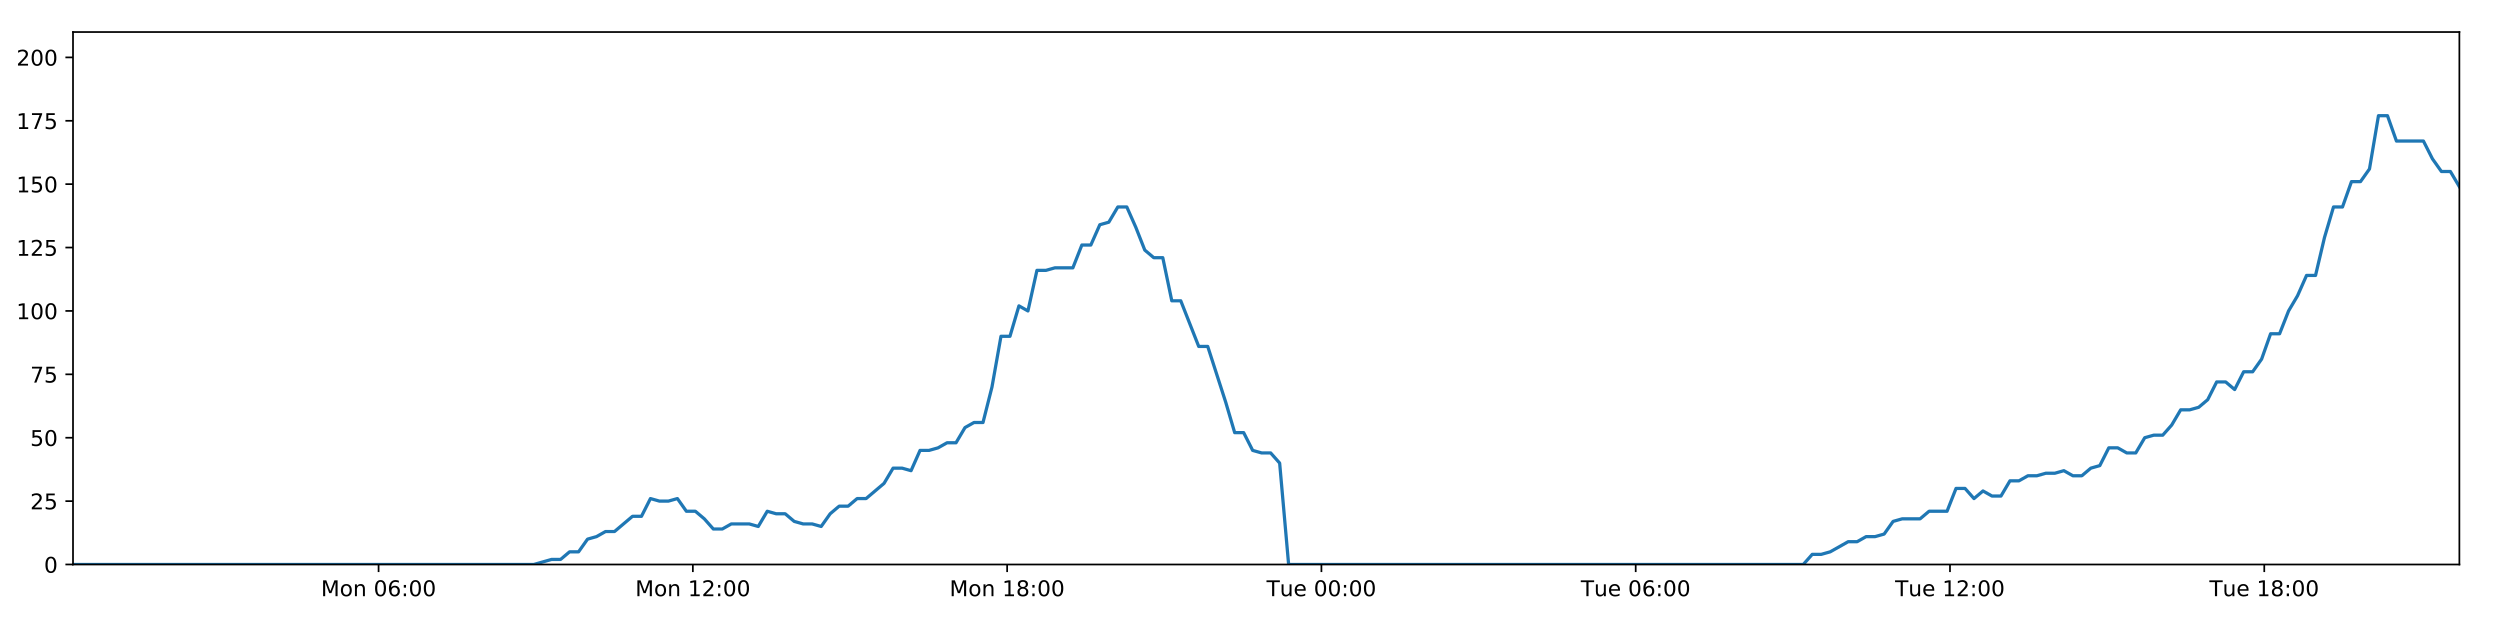
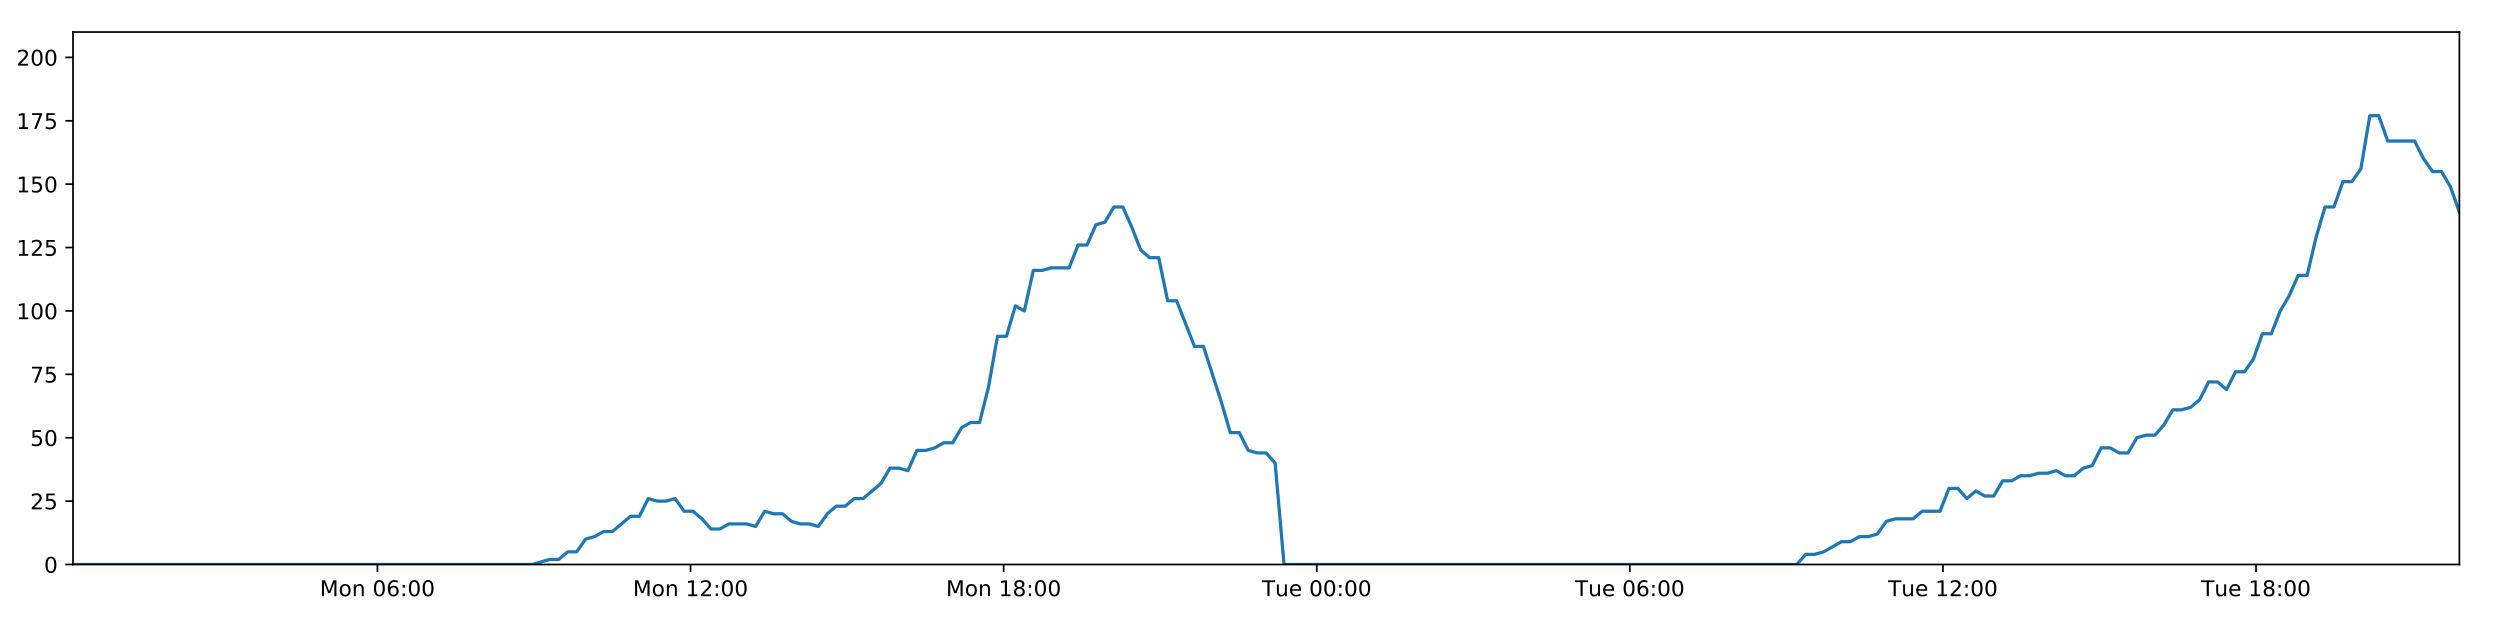
<svg xmlns="http://www.w3.org/2000/svg" xmlns:xlink="http://www.w3.org/1999/xlink" height="288pt" version="1.1" viewBox="0 0 1152 288" width="1152pt">
  <defs>
    <style type="text/css">
*{stroke-linecap:butt;stroke-linejoin:round;}
  </style>
  </defs>
  <g id="figure_1">
    <g id="patch_1">
      <path d="M 0 288  L 1152 288  L 1152 0  L 0 0  z " style="fill:#ffffff;" />
    </g>
    <g id="axes_1">
      <g id="patch_2">
        <path d="M 33.64 260.12  L 1133.28 260.12  L 1133.28 14.76  L 33.64 14.76  z " style="fill:#ffffff;" />
      </g>
      <g id="matplotlib.axis_1">
        <g id="xtick_1">
          <g id="line2d_1">
            <defs>
-               <path d="M 0 0  L 0 3.5  " id="mb9a49249b8" style="stroke:#000000;stroke-width:0.8;" />
-             </defs>
-             <g>
-               <use style="stroke:#000000;stroke-width:0.8;" x="174.447" xlink:href="#mb9a49249b8" y="260.12" />
+               <path d="M 0 0  L 0 3.5  " id="m150ca257d3" style="stroke:#000000;stroke-width:0.8;" />
+             </defs>
+             <g>
+               <use style="stroke:#000000;stroke-width:0.8;" x="173.918" xlink:href="#m150ca257d3" y="260.12" />
            </g>
          </g>
          <g id="text_1">
            <defs>
              <path d="M 9.812 72.906  L 24.516 72.906  L 43.109 23.297  L 61.812 72.906  L 76.516 72.906  L 76.516 0  L 66.891 0  L 66.891 64.016  L 48.094 14.016  L 38.188 14.016  L 19.391 64.016  L 19.391 0  L 9.812 0  z " id="DejaVuSans-77" />
              <path d="M 30.609 48.391  Q 23.391 48.391 19.188 42.75  Q 14.984 37.109 14.984 27.297  Q 14.984 17.484 19.156 11.844  Q 23.344 6.203 30.609 6.203  Q 37.797 6.203 41.984 11.859  Q 46.188 17.531 46.188 27.297  Q 46.188 37.016 41.984 42.703  Q 37.797 48.391 30.609 48.391  z M 30.609 56  Q 42.328 56 49.016 48.375  Q 55.719 40.766 55.719 27.297  Q 55.719 13.875 49.016 6.219  Q 42.328 -1.422 30.609 -1.422  Q 18.844 -1.422 12.172 6.219  Q 5.516 13.875 5.516 27.297  Q 5.516 40.766 12.172 48.375  Q 18.844 56 30.609 56  z " id="DejaVuSans-111" />
              <path d="M 54.891 33.016  L 54.891 0  L 45.906 0  L 45.906 32.719  Q 45.906 40.484 42.875 44.328  Q 39.844 48.188 33.797 48.188  Q 26.516 48.188 22.312 43.547  Q 18.109 38.922 18.109 30.906  L 18.109 0  L 9.078 0  L 9.078 54.688  L 18.109 54.688  L 18.109 46.188  Q 21.344 51.125 25.703 53.562  Q 30.078 56 35.797 56  Q 45.219 56 50.047 50.172  Q 54.891 44.344 54.891 33.016  z " id="DejaVuSans-110" />
              <path id="DejaVuSans-32" />
              <path d="M 31.781 66.406  Q 24.172 66.406 20.328 58.906  Q 16.5 51.422 16.5 36.375  Q 16.5 21.391 20.328 13.891  Q 24.172 6.391 31.781 6.391  Q 39.453 6.391 43.281 13.891  Q 47.125 21.391 47.125 36.375  Q 47.125 51.422 43.281 58.906  Q 39.453 66.406 31.781 66.406  z M 31.781 74.219  Q 44.047 74.219 50.516 64.516  Q 56.984 54.828 56.984 36.375  Q 56.984 17.969 50.516 8.266  Q 44.047 -1.422 31.781 -1.422  Q 19.531 -1.422 13.062 8.266  Q 6.594 17.969 6.594 36.375  Q 6.594 54.828 13.062 64.516  Q 19.531 74.219 31.781 74.219  z " id="DejaVuSans-48" />
              <path d="M 33.016 40.375  Q 26.375 40.375 22.484 35.828  Q 18.609 31.297 18.609 23.391  Q 18.609 15.531 22.484 10.953  Q 26.375 6.391 33.016 6.391  Q 39.656 6.391 43.531 10.953  Q 47.406 15.531 47.406 23.391  Q 47.406 31.297 43.531 35.828  Q 39.656 40.375 33.016 40.375  z M 52.594 71.297  L 52.594 62.312  Q 48.875 64.062 45.094 64.984  Q 41.312 65.922 37.594 65.922  Q 27.828 65.922 22.672 59.328  Q 17.531 52.734 16.797 39.406  Q 19.672 43.656 24.016 45.922  Q 28.375 48.188 33.594 48.188  Q 44.578 48.188 50.953 41.516  Q 57.328 34.859 57.328 23.391  Q 57.328 12.156 50.688 5.359  Q 44.047 -1.422 33.016 -1.422  Q 20.359 -1.422 13.672 8.266  Q 6.984 17.969 6.984 36.375  Q 6.984 53.656 15.188 63.938  Q 23.391 74.219 37.203 74.219  Q 40.922 74.219 44.703 73.484  Q 48.484 72.75 52.594 71.297  z " id="DejaVuSans-54" />
              <path d="M 11.719 12.406  L 22.016 12.406  L 22.016 0  L 11.719 0  z M 11.719 51.703  L 22.016 51.703  L 22.016 39.312  L 11.719 39.312  z " id="DejaVuSans-58" />
            </defs>
-             <g transform="translate(147.9065 274.7184)scale(0.1 -0.1)">
+             <g transform="translate(147.3776 274.7184)scale(0.1 -0.1)">
              <use xlink:href="#DejaVuSans-77" />
              <use x="86.279" xlink:href="#DejaVuSans-111" />
              <use x="147.461" xlink:href="#DejaVuSans-110" />
              <use x="210.84" xlink:href="#DejaVuSans-32" />
              <use x="242.627" xlink:href="#DejaVuSans-48" />
              <use x="306.25" xlink:href="#DejaVuSans-54" />
              <use x="369.873" xlink:href="#DejaVuSans-58" />
              <use x="403.564" xlink:href="#DejaVuSans-48" />
              <use x="467.188" xlink:href="#DejaVuSans-48" />
            </g>
          </g>
        </g>
        <g id="xtick_2">
          <g id="line2d_2">
            <g>
-               <use style="stroke:#000000;stroke-width:0.8;" x="319.268" xlink:href="#mb9a49249b8" y="260.12" />
+               <use style="stroke:#000000;stroke-width:0.8;" x="318.195" xlink:href="#m150ca257d3" y="260.12" />
            </g>
          </g>
          <g id="text_2">
            <defs>
              <path d="M 12.406 8.297  L 28.516 8.297  L 28.516 63.922  L 10.984 60.406  L 10.984 69.391  L 28.422 72.906  L 38.281 72.906  L 38.281 8.297  L 54.391 8.297  L 54.391 0  L 12.406 0  z " id="DejaVuSans-49" />
              <path d="M 19.188 8.297  L 53.609 8.297  L 53.609 0  L 7.328 0  L 7.328 8.297  Q 12.938 14.109 22.625 23.891  Q 32.328 33.688 34.812 36.531  Q 39.547 41.844 41.422 45.531  Q 43.312 49.219 43.312 52.781  Q 43.312 58.594 39.234 62.25  Q 35.156 65.922 28.609 65.922  Q 23.969 65.922 18.812 64.312  Q 13.672 62.703 7.812 59.422  L 7.812 69.391  Q 13.766 71.781 18.938 73  Q 24.125 74.219 28.422 74.219  Q 39.75 74.219 46.484 68.547  Q 53.219 62.891 53.219 53.422  Q 53.219 48.922 51.531 44.891  Q 49.859 40.875 45.406 35.406  Q 44.188 33.984 37.641 27.219  Q 31.109 20.453 19.188 8.297  z " id="DejaVuSans-50" />
            </defs>
-             <g transform="translate(292.7276 274.7184)scale(0.1 -0.1)">
+             <g transform="translate(291.6548 274.7184)scale(0.1 -0.1)">
              <use xlink:href="#DejaVuSans-77" />
              <use x="86.279" xlink:href="#DejaVuSans-111" />
              <use x="147.461" xlink:href="#DejaVuSans-110" />
              <use x="210.84" xlink:href="#DejaVuSans-32" />
              <use x="242.627" xlink:href="#DejaVuSans-49" />
              <use x="306.25" xlink:href="#DejaVuSans-50" />
              <use x="369.873" xlink:href="#DejaVuSans-58" />
              <use x="403.564" xlink:href="#DejaVuSans-48" />
              <use x="467.188" xlink:href="#DejaVuSans-48" />
            </g>
          </g>
        </g>
        <g id="xtick_3">
          <g id="line2d_3">
            <g>
-               <use style="stroke:#000000;stroke-width:0.8;" x="464.089" xlink:href="#mb9a49249b8" y="260.12" />
+               <use style="stroke:#000000;stroke-width:0.8;" x="462.473" xlink:href="#m150ca257d3" y="260.12" />
            </g>
          </g>
          <g id="text_3">
            <defs>
              <path d="M 31.781 34.625  Q 24.75 34.625 20.719 30.859  Q 16.703 27.094 16.703 20.516  Q 16.703 13.922 20.719 10.156  Q 24.75 6.391 31.781 6.391  Q 38.812 6.391 42.859 10.172  Q 46.922 13.969 46.922 20.516  Q 46.922 27.094 42.891 30.859  Q 38.875 34.625 31.781 34.625  z M 21.922 38.812  Q 15.578 40.375 12.031 44.719  Q 8.5 49.078 8.5 55.328  Q 8.5 64.062 14.719 69.141  Q 20.953 74.219 31.781 74.219  Q 42.672 74.219 48.875 69.141  Q 55.078 64.062 55.078 55.328  Q 55.078 49.078 51.531 44.719  Q 48 40.375 41.703 38.812  Q 48.828 37.156 52.797 32.312  Q 56.781 27.484 56.781 20.516  Q 56.781 9.906 50.312 4.234  Q 43.844 -1.422 31.781 -1.422  Q 19.734 -1.422 13.25 4.234  Q 6.781 9.906 6.781 20.516  Q 6.781 27.484 10.781 32.312  Q 14.797 37.156 21.922 38.812  z M 18.312 54.391  Q 18.312 48.734 21.844 45.562  Q 25.391 42.391 31.781 42.391  Q 38.141 42.391 41.719 45.562  Q 45.312 48.734 45.312 54.391  Q 45.312 60.062 41.719 63.234  Q 38.141 66.406 31.781 66.406  Q 25.391 66.406 21.844 63.234  Q 18.312 60.062 18.312 54.391  z " id="DejaVuSans-56" />
            </defs>
-             <g transform="translate(437.5487 274.7184)scale(0.1 -0.1)">
+             <g transform="translate(435.9319 274.7184)scale(0.1 -0.1)">
              <use xlink:href="#DejaVuSans-77" />
              <use x="86.279" xlink:href="#DejaVuSans-111" />
              <use x="147.461" xlink:href="#DejaVuSans-110" />
              <use x="210.84" xlink:href="#DejaVuSans-32" />
              <use x="242.627" xlink:href="#DejaVuSans-49" />
              <use x="306.25" xlink:href="#DejaVuSans-56" />
              <use x="369.873" xlink:href="#DejaVuSans-58" />
              <use x="403.564" xlink:href="#DejaVuSans-48" />
              <use x="467.188" xlink:href="#DejaVuSans-48" />
            </g>
          </g>
        </g>
        <g id="xtick_4">
          <g id="line2d_4">
            <g>
-               <use style="stroke:#000000;stroke-width:0.8;" x="608.91" xlink:href="#mb9a49249b8" y="260.12" />
+               <use style="stroke:#000000;stroke-width:0.8;" x="606.75" xlink:href="#m150ca257d3" y="260.12" />
            </g>
          </g>
          <g id="text_4">
            <defs>
              <path d="M -0.297 72.906  L 61.375 72.906  L 61.375 64.594  L 35.5 64.594  L 35.5 0  L 25.594 0  L 25.594 64.594  L -0.297 64.594  z " id="DejaVuSans-84" />
              <path d="M 8.5 21.578  L 8.5 54.688  L 17.484 54.688  L 17.484 21.922  Q 17.484 14.156 20.5 10.266  Q 23.531 6.391 29.594 6.391  Q 36.859 6.391 41.078 11.031  Q 45.312 15.672 45.312 23.688  L 45.312 54.688  L 54.297 54.688  L 54.297 0  L 45.312 0  L 45.312 8.406  Q 42.047 3.422 37.719 1  Q 33.406 -1.422 27.688 -1.422  Q 18.266 -1.422 13.375 4.438  Q 8.5 10.297 8.5 21.578  z M 31.109 56  z " id="DejaVuSans-117" />
              <path d="M 56.203 29.594  L 56.203 25.203  L 14.891 25.203  Q 15.484 15.922 20.484 11.062  Q 25.484 6.203 34.422 6.203  Q 39.594 6.203 44.453 7.469  Q 49.312 8.734 54.109 11.281  L 54.109 2.781  Q 49.266 0.734 44.188 -0.344  Q 39.109 -1.422 33.891 -1.422  Q 20.797 -1.422 13.156 6.188  Q 5.516 13.812 5.516 26.812  Q 5.516 40.234 12.766 48.109  Q 20.016 56 32.328 56  Q 43.359 56 49.781 48.891  Q 56.203 41.797 56.203 29.594  z M 47.219 32.234  Q 47.125 39.594 43.094 43.984  Q 39.062 48.391 32.422 48.391  Q 24.906 48.391 20.391 44.141  Q 15.875 39.891 15.188 32.172  z " id="DejaVuSans-101" />
            </defs>
-             <g transform="translate(583.6246 274.7184)scale(0.1 -0.1)">
+             <g transform="translate(581.4638 274.7184)scale(0.1 -0.1)">
              <use xlink:href="#DejaVuSans-84" />
              <use x="60.85" xlink:href="#DejaVuSans-117" />
              <use x="124.229" xlink:href="#DejaVuSans-101" />
              <use x="185.752" xlink:href="#DejaVuSans-32" />
              <use x="217.539" xlink:href="#DejaVuSans-48" />
              <use x="281.162" xlink:href="#DejaVuSans-48" />
              <use x="344.785" xlink:href="#DejaVuSans-58" />
              <use x="378.477" xlink:href="#DejaVuSans-48" />
              <use x="442.1" xlink:href="#DejaVuSans-48" />
            </g>
          </g>
        </g>
        <g id="xtick_5">
          <g id="line2d_5">
            <g>
-               <use style="stroke:#000000;stroke-width:0.8;" x="753.732" xlink:href="#mb9a49249b8" y="260.12" />
+               <use style="stroke:#000000;stroke-width:0.8;" x="751.027" xlink:href="#m150ca257d3" y="260.12" />
            </g>
          </g>
          <g id="text_5">
-             <g transform="translate(728.4457 274.7184)scale(0.1 -0.1)">
+             <g transform="translate(725.741 274.7184)scale(0.1 -0.1)">
              <use xlink:href="#DejaVuSans-84" />
              <use x="60.85" xlink:href="#DejaVuSans-117" />
              <use x="124.229" xlink:href="#DejaVuSans-101" />
              <use x="185.752" xlink:href="#DejaVuSans-32" />
              <use x="217.539" xlink:href="#DejaVuSans-48" />
              <use x="281.162" xlink:href="#DejaVuSans-54" />
              <use x="344.785" xlink:href="#DejaVuSans-58" />
              <use x="378.477" xlink:href="#DejaVuSans-48" />
              <use x="442.1" xlink:href="#DejaVuSans-48" />
            </g>
          </g>
        </g>
        <g id="xtick_6">
          <g id="line2d_6">
            <g>
-               <use style="stroke:#000000;stroke-width:0.8;" x="898.553" xlink:href="#mb9a49249b8" y="260.12" />
+               <use style="stroke:#000000;stroke-width:0.8;" x="895.304" xlink:href="#m150ca257d3" y="260.12" />
            </g>
          </g>
          <g id="text_6">
-             <g transform="translate(873.2668 274.7184)scale(0.1 -0.1)">
+             <g transform="translate(870.0182 274.7184)scale(0.1 -0.1)">
              <use xlink:href="#DejaVuSans-84" />
              <use x="60.85" xlink:href="#DejaVuSans-117" />
              <use x="124.229" xlink:href="#DejaVuSans-101" />
              <use x="185.752" xlink:href="#DejaVuSans-32" />
              <use x="217.539" xlink:href="#DejaVuSans-49" />
              <use x="281.162" xlink:href="#DejaVuSans-50" />
              <use x="344.785" xlink:href="#DejaVuSans-58" />
              <use x="378.477" xlink:href="#DejaVuSans-48" />
              <use x="442.1" xlink:href="#DejaVuSans-48" />
            </g>
          </g>
        </g>
        <g id="xtick_7">
          <g id="line2d_7">
            <g>
-               <use style="stroke:#000000;stroke-width:0.8;" x="1043.374" xlink:href="#mb9a49249b8" y="260.12" />
+               <use style="stroke:#000000;stroke-width:0.8;" x="1039.581" xlink:href="#m150ca257d3" y="260.12" />
            </g>
          </g>
          <g id="text_7">
-             <g transform="translate(1018.088 274.7184)scale(0.1 -0.1)">
+             <g transform="translate(1014.295 274.7184)scale(0.1 -0.1)">
              <use xlink:href="#DejaVuSans-84" />
              <use x="60.85" xlink:href="#DejaVuSans-117" />
              <use x="124.229" xlink:href="#DejaVuSans-101" />
              <use x="185.752" xlink:href="#DejaVuSans-32" />
              <use x="217.539" xlink:href="#DejaVuSans-49" />
              <use x="281.162" xlink:href="#DejaVuSans-56" />
              <use x="344.785" xlink:href="#DejaVuSans-58" />
              <use x="378.477" xlink:href="#DejaVuSans-48" />
              <use x="442.1" xlink:href="#DejaVuSans-48" />
            </g>
          </g>
        </g>
      </g>
      <g id="matplotlib.axis_2">
        <g id="ytick_1">
          <g id="line2d_8">
            <defs>
-               <path d="M 0 0  L -3.5 0  " id="mcbea6dd839" style="stroke:#000000;stroke-width:0.8;" />
-             </defs>
-             <g>
-               <use style="stroke:#000000;stroke-width:0.8;" x="33.64" xlink:href="#mcbea6dd839" y="260.12" />
+               <path d="M 0 0  L -3.5 0  " id="meac09efdc1" style="stroke:#000000;stroke-width:0.8;" />
+             </defs>
+             <g>
+               <use style="stroke:#000000;stroke-width:0.8;" x="33.64" xlink:href="#meac09efdc1" y="260.12" />
            </g>
          </g>
          <g id="text_8">
            <g transform="translate(20.2775 263.9192)scale(0.1 -0.1)">
              <use xlink:href="#DejaVuSans-48" />
            </g>
          </g>
        </g>
        <g id="ytick_2">
          <g id="line2d_9">
            <g>
-               <use style="stroke:#000000;stroke-width:0.8;" x="33.64" xlink:href="#mcbea6dd839" y="230.91" />
+               <use style="stroke:#000000;stroke-width:0.8;" x="33.64" xlink:href="#meac09efdc1" y="230.91" />
            </g>
          </g>
          <g id="text_9">
            <defs>
              <path d="M 10.797 72.906  L 49.516 72.906  L 49.516 64.594  L 19.828 64.594  L 19.828 46.734  Q 21.969 47.469 24.109 47.828  Q 26.266 48.188 28.422 48.188  Q 40.625 48.188 47.75 41.5  Q 54.891 34.812 54.891 23.391  Q 54.891 11.625 47.562 5.094  Q 40.234 -1.422 26.906 -1.422  Q 22.312 -1.422 17.547 -0.641  Q 12.797 0.141 7.719 1.703  L 7.719 11.625  Q 12.109 9.234 16.797 8.062  Q 21.484 6.891 26.703 6.891  Q 35.156 6.891 40.078 11.328  Q 45.016 15.766 45.016 23.391  Q 45.016 31 40.078 35.438  Q 35.156 39.891 26.703 39.891  Q 22.75 39.891 18.812 39.016  Q 14.891 38.141 10.797 36.281  z " id="DejaVuSans-53" />
            </defs>
            <g transform="translate(13.915 234.7097)scale(0.1 -0.1)">
              <use xlink:href="#DejaVuSans-50" />
              <use x="63.623" xlink:href="#DejaVuSans-53" />
            </g>
          </g>
        </g>
        <g id="ytick_3">
          <g id="line2d_10">
            <g>
-               <use style="stroke:#000000;stroke-width:0.8;" x="33.64" xlink:href="#mcbea6dd839" y="201.701" />
+               <use style="stroke:#000000;stroke-width:0.8;" x="33.64" xlink:href="#meac09efdc1" y="201.701" />
            </g>
          </g>
          <g id="text_10">
            <g transform="translate(13.915 205.5002)scale(0.1 -0.1)">
              <use xlink:href="#DejaVuSans-53" />
              <use x="63.623" xlink:href="#DejaVuSans-48" />
            </g>
          </g>
        </g>
        <g id="ytick_4">
          <g id="line2d_11">
            <g>
-               <use style="stroke:#000000;stroke-width:0.8;" x="33.64" xlink:href="#mcbea6dd839" y="172.491" />
+               <use style="stroke:#000000;stroke-width:0.8;" x="33.64" xlink:href="#meac09efdc1" y="172.491" />
            </g>
          </g>
          <g id="text_11">
            <defs>
              <path d="M 8.203 72.906  L 55.078 72.906  L 55.078 68.703  L 28.609 0  L 18.312 0  L 43.219 64.594  L 8.203 64.594  z " id="DejaVuSans-55" />
            </defs>
            <g transform="translate(13.915 176.2906)scale(0.1 -0.1)">
              <use xlink:href="#DejaVuSans-55" />
              <use x="63.623" xlink:href="#DejaVuSans-53" />
            </g>
          </g>
        </g>
        <g id="ytick_5">
          <g id="line2d_12">
            <g>
-               <use style="stroke:#000000;stroke-width:0.8;" x="33.64" xlink:href="#mcbea6dd839" y="143.282" />
+               <use style="stroke:#000000;stroke-width:0.8;" x="33.64" xlink:href="#meac09efdc1" y="143.282" />
            </g>
          </g>
          <g id="text_12">
            <g transform="translate(7.5525 147.0811)scale(0.1 -0.1)">
              <use xlink:href="#DejaVuSans-49" />
              <use x="63.623" xlink:href="#DejaVuSans-48" />
              <use x="127.246" xlink:href="#DejaVuSans-48" />
            </g>
          </g>
        </g>
        <g id="ytick_6">
          <g id="line2d_13">
            <g>
-               <use style="stroke:#000000;stroke-width:0.8;" x="33.64" xlink:href="#mcbea6dd839" y="114.072" />
+               <use style="stroke:#000000;stroke-width:0.8;" x="33.64" xlink:href="#meac09efdc1" y="114.072" />
            </g>
          </g>
          <g id="text_13">
            <g transform="translate(7.5525 117.8716)scale(0.1 -0.1)">
              <use xlink:href="#DejaVuSans-49" />
              <use x="63.623" xlink:href="#DejaVuSans-50" />
              <use x="127.246" xlink:href="#DejaVuSans-53" />
            </g>
          </g>
        </g>
        <g id="ytick_7">
          <g id="line2d_14">
            <g>
-               <use style="stroke:#000000;stroke-width:0.8;" x="33.64" xlink:href="#mcbea6dd839" y="84.863" />
+               <use style="stroke:#000000;stroke-width:0.8;" x="33.64" xlink:href="#meac09efdc1" y="84.863" />
            </g>
          </g>
          <g id="text_14">
            <g transform="translate(7.5525 88.66208)scale(0.1 -0.1)">
              <use xlink:href="#DejaVuSans-49" />
              <use x="63.623" xlink:href="#DejaVuSans-53" />
              <use x="127.246" xlink:href="#DejaVuSans-48" />
            </g>
          </g>
        </g>
        <g id="ytick_8">
          <g id="line2d_15">
            <g>
-               <use style="stroke:#000000;stroke-width:0.8;" x="33.64" xlink:href="#mcbea6dd839" y="55.653" />
+               <use style="stroke:#000000;stroke-width:0.8;" x="33.64" xlink:href="#meac09efdc1" y="55.653" />
            </g>
          </g>
          <g id="text_15">
            <g transform="translate(7.5525 59.45255)scale(0.1 -0.1)">
              <use xlink:href="#DejaVuSans-49" />
              <use x="63.623" xlink:href="#DejaVuSans-55" />
              <use x="127.246" xlink:href="#DejaVuSans-53" />
            </g>
          </g>
        </g>
        <g id="ytick_9">
          <g id="line2d_16">
            <g>
-               <use style="stroke:#000000;stroke-width:0.8;" x="33.64" xlink:href="#mcbea6dd839" y="26.444" />
+               <use style="stroke:#000000;stroke-width:0.8;" x="33.64" xlink:href="#meac09efdc1" y="26.444" />
            </g>
          </g>
          <g id="text_16">
            <g transform="translate(7.5525 30.24303)scale(0.1 -0.1)">
              <use xlink:href="#DejaVuSans-50" />
              <use x="63.623" xlink:href="#DejaVuSans-48" />
              <use x="127.246" xlink:href="#DejaVuSans-48" />
            </g>
          </g>
        </g>
      </g>
      <g id="line2d_17">
-         <path clip-path="url(#p4104d71f64)" d="M 33.64 260.12  L 245.958 260.12  L 254.182 257.783  L 258.321 257.783  L 262.46 254.278  L 266.599 254.278  L 270.739 248.436  L 274.884 247.268  L 279.02 244.931  L 283.166 244.931  L 291.449 237.921  L 295.587 237.921  L 299.725 229.742  L 303.864 230.91  L 308.004 230.91  L 312.143 229.742  L 316.284 235.584  L 320.425 235.584  L 324.564 239.089  L 328.701 243.763  L 332.84 243.763  L 336.981 241.426  L 345.259 241.426  L 349.406 242.594  L 353.55 235.584  L 357.687 236.752  L 361.829 236.752  L 365.971 240.258  L 370.11 241.426  L 374.25 241.426  L 378.4 242.594  L 382.535 236.752  L 386.673 233.247  L 390.811 233.247  L 394.96 229.742  L 399.095 229.742  L 407.373 222.732  L 411.532 215.722  L 415.67 215.722  L 419.814 216.89  L 423.959 207.543  L 428.099 207.543  L 432.239 206.374  L 436.381 204.038  L 440.526 204.038  L 444.671 197.027  L 448.817 194.691  L 452.964 194.691  L 457.101 178.333  L 461.25 154.966  L 465.389 154.966  L 469.529 140.945  L 473.674 143.282  L 477.82 124.588  L 481.959 124.588  L 486.102 123.419  L 494.377 123.419  L 498.522 112.904  L 502.659 112.904  L 506.8 103.557  L 510.939 102.389  L 515.085 95.378  L 519.231 95.378  L 523.376 104.725  L 527.516 115.241  L 531.654 118.746  L 535.812 118.746  L 539.958 138.608  L 544.095 138.608  L 552.373 159.639  L 556.518 159.639  L 564.81 185.344  L 568.946 199.364  L 573.083 199.364  L 577.228 207.543  L 581.373 208.711  L 585.515 208.711  L 589.661 213.385  L 593.797 260.12  L 830.945 260.12  L 835.087 255.446  L 839.226 255.446  L 843.367 254.278  L 851.645 249.605  L 855.785 249.605  L 859.924 247.268  L 864.066 247.268  L 868.207 246.099  L 872.347 240.258  L 876.491 239.089  L 884.768 239.089  L 888.91 235.584  L 897.195 235.584  L 901.337 225.069  L 905.479 225.069  L 909.617 229.742  L 913.756 226.237  L 917.908 228.574  L 922.047 228.574  L 926.187 221.563  L 930.331 221.563  L 934.471 219.227  L 938.612 219.227  L 942.754 218.058  L 946.894 218.058  L 951.034 216.89  L 955.173 219.227  L 959.311 219.227  L 963.451 215.722  L 967.59 214.553  L 971.727 206.374  L 975.874 206.374  L 980.016 208.711  L 984.158 208.711  L 988.294 201.701  L 992.435 200.533  L 996.581 200.533  L 1000.719 195.859  L 1004.857 188.849  L 1009.012 188.849  L 1013.165 187.68  L 1017.306 184.175  L 1021.443 175.997  L 1025.591 175.997  L 1029.733 179.502  L 1033.872 171.323  L 1038.014 171.323  L 1042.15 165.481  L 1046.289 153.797  L 1050.434 153.797  L 1054.572 143.282  L 1058.714 136.272  L 1062.852 126.925  L 1066.993 126.925  L 1071.134 109.399  L 1075.279 95.378  L 1079.417 95.378  L 1083.558 83.694  L 1087.712 83.694  L 1091.857 77.853  L 1095.999 53.317  L 1100.147 53.317  L 1104.285 65  L 1116.72 65  L 1120.862 73.179  L 1125.001 79.021  L 1129.14 79.021  L 1133.28 86.031  L 1133.28 86.031  " style="fill:none;stroke:#1f77b4;stroke-linecap:square;stroke-width:1.5;" />
+         <path clip-path="url(#p645842c5d4)" d="M 33.64 260.12  L 245.161 260.12  L 253.353 257.783  L 257.477 257.783  L 261.6 254.278  L 265.724 254.278  L 269.849 248.436  L 273.977 247.268  L 278.099 244.931  L 282.229 244.931  L 290.481 237.921  L 294.603 237.921  L 298.725 229.742  L 302.849 230.91  L 306.973 230.91  L 311.096 229.742  L 315.222 235.584  L 319.347 235.584  L 323.471 239.089  L 327.593 243.763  L 331.716 243.763  L 335.842 241.426  L 344.089 241.426  L 348.22 242.594  L 352.348 235.584  L 356.47 236.752  L 360.596 236.752  L 364.723 240.258  L 368.846 241.426  L 372.971 241.426  L 377.105 242.594  L 381.225 236.752  L 385.347 233.247  L 389.47 233.247  L 393.602 229.742  L 397.722 229.742  L 405.969 222.732  L 410.112 215.722  L 414.235 215.722  L 418.364 216.89  L 422.493 207.543  L 426.618 207.543  L 430.742 206.374  L 434.868 204.038  L 438.998 204.038  L 443.127 197.027  L 447.257 194.691  L 451.389 194.691  L 455.511 178.333  L 459.644 154.966  L 463.768 154.966  L 467.891 140.945  L 472.021 143.282  L 476.152 124.588  L 480.275 124.588  L 484.403 123.419  L 492.646 123.419  L 496.776 112.904  L 500.897 112.904  L 505.023 103.557  L 509.147 102.389  L 513.276 95.378  L 517.407 95.378  L 521.536 104.725  L 525.661 115.241  L 529.784 118.746  L 533.926 118.746  L 538.056 138.608  L 542.177 138.608  L 550.425 159.639  L 554.554 159.639  L 562.815 185.344  L 566.935 199.364  L 571.057 199.364  L 575.186 207.543  L 579.316 208.711  L 583.442 208.711  L 587.572 213.385  L 591.693 260.12  L 827.951 260.12  L 832.077 255.446  L 836.2 255.446  L 840.326 254.278  L 848.572 249.605  L 852.697 249.605  L 856.82 247.268  L 860.946 247.268  L 865.072 246.099  L 869.197 240.258  L 873.325 239.089  L 881.571 239.089  L 885.697 235.584  L 893.952 235.584  L 898.077 225.069  L 902.204 225.069  L 906.327 229.742  L 910.45 226.237  L 914.587 228.574  L 918.71 228.574  L 922.835 221.563  L 926.963 221.563  L 931.087 219.227  L 935.213 219.227  L 939.339 218.058  L 943.464 218.058  L 947.589 216.89  L 951.712 219.227  L 955.834 219.227  L 959.959 215.722  L 964.082 214.553  L 968.204 206.374  L 972.335 206.374  L 976.461 208.711  L 980.588 208.711  L 984.709 201.701  L 988.834 200.533  L 992.965 200.533  L 997.087 195.859  L 1001.209 188.849  L 1005.348 188.849  L 1009.485 187.68  L 1013.611 184.175  L 1017.733 175.997  L 1021.865 175.997  L 1025.991 179.502  L 1030.115 171.323  L 1034.242 171.323  L 1038.362 165.481  L 1042.485 153.797  L 1046.615 153.797  L 1050.737 143.282  L 1054.863 136.272  L 1058.987 126.925  L 1063.111 126.925  L 1067.237 109.399  L 1071.367 95.378  L 1075.489 95.378  L 1079.614 83.694  L 1083.753 83.694  L 1087.883 77.853  L 1092.009 53.317  L 1096.141 53.317  L 1100.264 65  L 1112.652 65  L 1116.778 73.179  L 1120.902 79.021  L 1125.025 79.021  L 1129.15 86.031  L 1133.28 97.715  L 1133.28 97.715  " style="fill:none;stroke:#1f77b4;stroke-linecap:square;stroke-width:1.5;" />
      </g>
      <g id="patch_3">
        <path d="M 33.64 260.12  L 33.64 14.76  " style="fill:none;stroke:#000000;stroke-linecap:square;stroke-linejoin:miter;stroke-width:0.8;" />
      </g>
      <g id="patch_4">
        <path d="M 1133.28 260.12  L 1133.28 14.76  " style="fill:none;stroke:#000000;stroke-linecap:square;stroke-linejoin:miter;stroke-width:0.8;" />
      </g>
      <g id="patch_5">
        <path d="M 33.64 260.12  L 1133.28 260.12  " style="fill:none;stroke:#000000;stroke-linecap:square;stroke-linejoin:miter;stroke-width:0.8;" />
      </g>
      <g id="patch_6">
        <path d="M 33.64 14.76  L 1133.28 14.76  " style="fill:none;stroke:#000000;stroke-linecap:square;stroke-linejoin:miter;stroke-width:0.8;" />
      </g>
    </g>
  </g>
  <defs>
-     <clipPath id="p4104d71f64">
+     <clipPath id="p645842c5d4">
      <rect height="245.36" width="1099.64" x="33.64" y="14.76" />
    </clipPath>
  </defs>
</svg>
